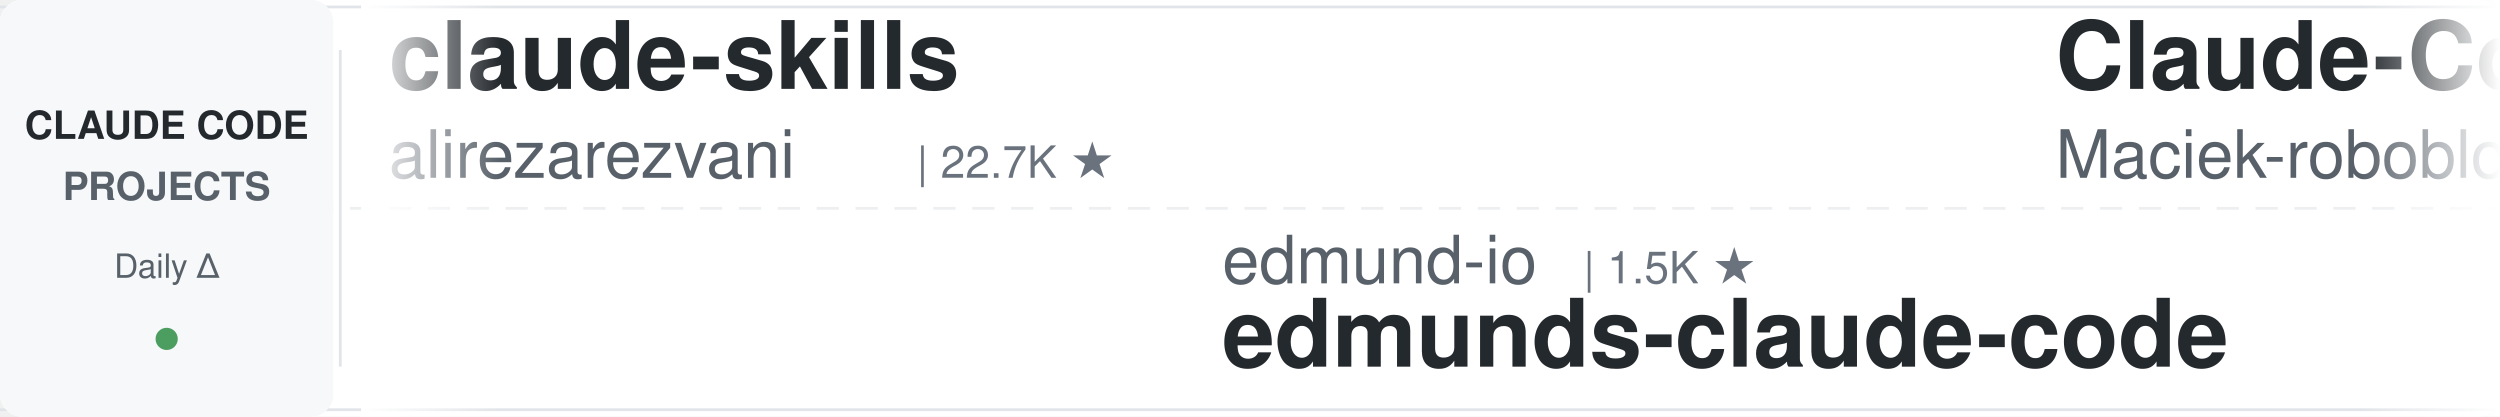
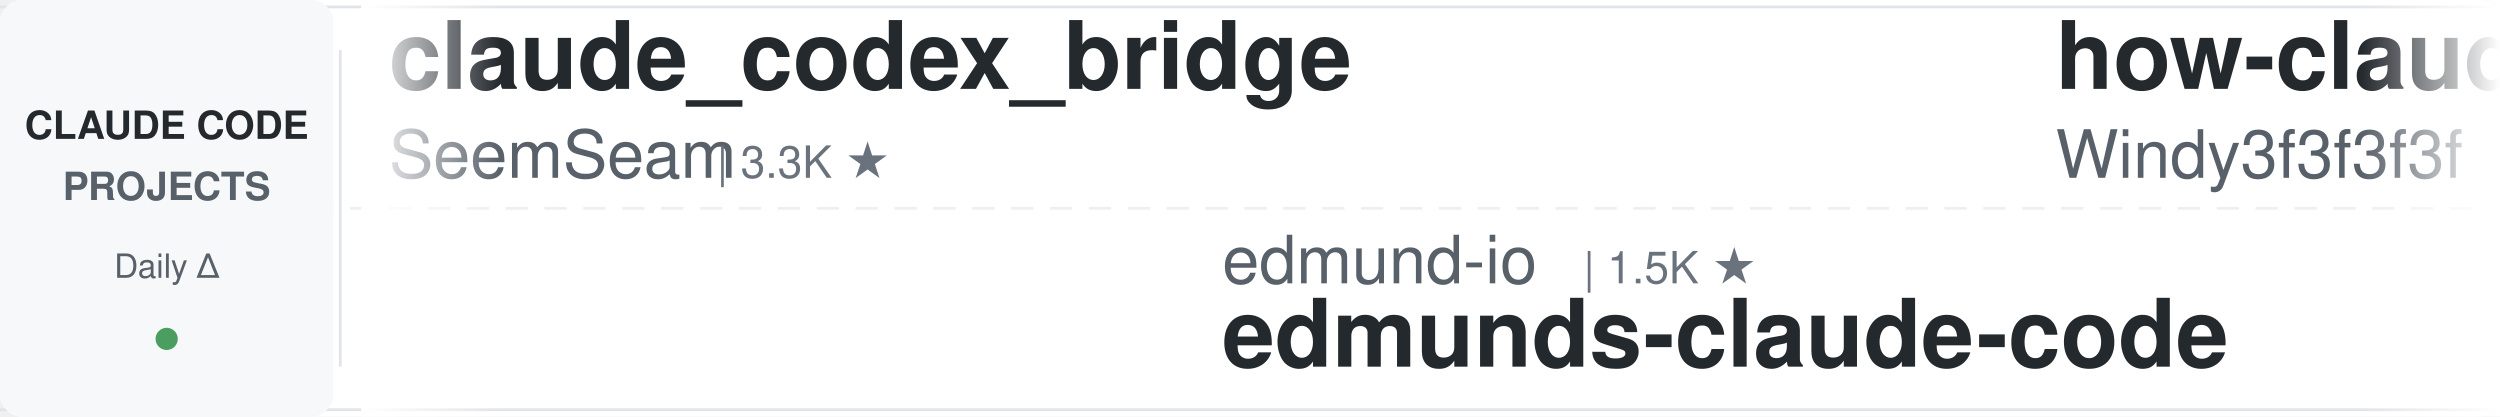
<svg xmlns="http://www.w3.org/2000/svg" width="900" height="150">
  <defs>
    <linearGradient id="leftFade" x1="0%" y1="0%" x2="100%" y2="0%">
      <stop offset="0%" style="stop-color:#ffffff;stop-opacity:1" />
      <stop offset="100%" style="stop-color:#ffffff;stop-opacity:0" />
    </linearGradient>
    <linearGradient id="rightFade" x1="0%" y1="0%" x2="100%" y2="0%">
      <stop offset="0%" style="stop-color:#ffffff;stop-opacity:0" />
      <stop offset="100%" style="stop-color:#ffffff;stop-opacity:1" />
    </linearGradient>
  </defs>
  <rect width="900" height="150" fill="#ffffff" rx="8" />
  <rect x="0" y="2" width="900" height="1" fill="#e1e4e8" />
  <rect x="0" y="147" width="900" height="1" fill="#e1e4e8" />
  <line x1="0" y1="75" x2="900" y2="75" stroke="#e1e4e8" stroke-width="1" stroke-dasharray="8 6" opacity="0.6" />
  <rect x="0" y="0" width="120" height="150" fill="#f6f8fa" rx="8" />
  <text x="60" y="50" font-family="-apple-system, BlinkMacSystemFont, 'Segoe UI', Helvetica, Arial, sans-serif" font-size="14" font-weight="600" fill="#24292e" text-anchor="middle">CLAUDE CODE</text>
  <text x="60" y="72" font-family="-apple-system, BlinkMacSystemFont, 'Segoe UI', Helvetica, Arial, sans-serif" font-size="14" font-weight="600" fill="#586069" text-anchor="middle">PROJECTS</text>
  <text x="60" y="100" font-family="-apple-system, BlinkMacSystemFont, 'Segoe UI', Helvetica, Arial, sans-serif" font-size="12" font-weight="500" fill="#586069" text-anchor="middle">Daily Δ</text>
  <circle cx="60" cy="122" r="4" fill="#22863a" opacity="0.8" />
  <rect x="122" y="18" width="1" height="114" fill="#e1e4e8" />
  <clipPath id="tickerClip">
    <rect x="130" y="0" width="770" height="150" />
  </clipPath>
  <g clip-path="url(#tickerClip)">
    <g id="tickerItems">
      <animateTransform attributeName="transform" attributeType="XML" type="translate" from="0 0" to="-3000 0" dur="54s" repeatCount="indefinite" />
      <g transform="translate(0, 0)">
-         <text x="140" y="32" font-family="-apple-system, BlinkMacSystemFont, 'Segoe UI', Helvetica, Arial, sans-serif" font-size="34" font-weight="600" fill="#24292e">claude-skills</text>
-         <text x="140" y="64" font-family="-apple-system, BlinkMacSystemFont, 'Segoe UI', Helvetica, Arial, sans-serif" font-size="24" font-weight="400" fill="#586069">alirezarezvani</text>
-         <text x="330" y="64" font-family="-apple-system, BlinkMacSystemFont, 'Segoe UI', Helvetica, Arial, sans-serif" font-size="16" font-weight="500" fill="#6a737d">| 22.7K ★</text>
+         <text x="140" y="32" font-family="-apple-system, BlinkMacSystemFont, 'Segoe UI', Helvetica, Arial, sans-serif" font-size="34" font-weight="600" fill="#24292e">claude_codex_bridge</text>
+         <text x="140" y="64" font-family="-apple-system, BlinkMacSystemFont, 'Segoe UI', Helvetica, Arial, sans-serif" font-size="24" font-weight="400" fill="#586069">SeemSeam</text>
+         <text x="258" y="64" font-family="-apple-system, BlinkMacSystemFont, 'Segoe UI', Helvetica, Arial, sans-serif" font-size="16" font-weight="500" fill="#6a737d">| 3.3K ★</text>
      </g>
      <g transform="translate(300, 0)">
        <text x="140" y="102" font-family="-apple-system, BlinkMacSystemFont, 'Segoe UI', Helvetica, Arial, sans-serif" font-size="24" font-weight="400" fill="#586069">edmund-io</text>
        <text x="270" y="102" font-family="-apple-system, BlinkMacSystemFont, 'Segoe UI', Helvetica, Arial, sans-serif" font-size="16" font-weight="500" fill="#6a737d">| 1.5K ★</text>
        <text x="140" y="132" font-family="-apple-system, BlinkMacSystemFont, 'Segoe UI', Helvetica, Arial, sans-serif" font-size="34" font-weight="600" fill="#24292e">edmunds-claude-code</text>
      </g>
      <g transform="translate(600, 0)">
-         <text x="140" y="32" font-family="-apple-system, BlinkMacSystemFont, 'Segoe UI', Helvetica, Arial, sans-serif" font-size="34" font-weight="600" fill="#24292e">Claude-Code-Usage-Monito...</text>
-         <text x="140" y="64" font-family="-apple-system, BlinkMacSystemFont, 'Segoe UI', Helvetica, Arial, sans-serif" font-size="24" font-weight="400" fill="#586069">Maciek-roboblog</text>
-         <text x="342" y="64" font-family="-apple-system, BlinkMacSystemFont, 'Segoe UI', Helvetica, Arial, sans-serif" font-size="16" font-weight="500" fill="#6a737d">| 8.5K ★</text>
+         <text x="140" y="32" font-family="-apple-system, BlinkMacSystemFont, 'Segoe UI', Helvetica, Arial, sans-serif" font-size="34" font-weight="600" fill="#24292e">how-claude-code-works</text>
+         <text x="140" y="64" font-family="-apple-system, BlinkMacSystemFont, 'Segoe UI', Helvetica, Arial, sans-serif" font-size="24" font-weight="400" fill="#586069">Windy3f3f3f3f</text>
+         <text x="318" y="64" font-family="-apple-system, BlinkMacSystemFont, 'Segoe UI', Helvetica, Arial, sans-serif" font-size="16" font-weight="500" fill="#6a737d">| 3.2K ★</text>
      </g>
      <g transform="translate(900, 0)">
-         <text x="140" y="102" font-family="-apple-system, BlinkMacSystemFont, 'Segoe UI', Helvetica, Arial, sans-serif" font-size="24" font-weight="400" fill="#586069">Yuyz0112</text>
-         <text x="258" y="102" font-family="-apple-system, BlinkMacSystemFont, 'Segoe UI', Helvetica, Arial, sans-serif" font-size="16" font-weight="500" fill="#6a737d">| 2.4K ★</text>
-         <text x="140" y="132" font-family="-apple-system, BlinkMacSystemFont, 'Segoe UI', Helvetica, Arial, sans-serif" font-size="34" font-weight="600" fill="#24292e">claude-code-reverse</text>
+         <text x="140" y="102" font-family="-apple-system, BlinkMacSystemFont, 'Segoe UI', Helvetica, Arial, sans-serif" font-size="24" font-weight="400" fill="#586069">affaan-m</text>
+         <text x="258" y="102" font-family="-apple-system, BlinkMacSystemFont, 'Segoe UI', Helvetica, Arial, sans-serif" font-size="16" font-weight="500" fill="#6a737d">| 230.4K ★</text>
+         <text x="140" y="132" font-family="-apple-system, BlinkMacSystemFont, 'Segoe UI', Helvetica, Arial, sans-serif" font-size="34" font-weight="600" fill="#24292e">ECC</text>
      </g>
      <g transform="translate(1200, 0)">
-         <text x="140" y="32" font-family="-apple-system, BlinkMacSystemFont, 'Segoe UI', Helvetica, Arial, sans-serif" font-size="34" font-weight="600" fill="#24292e">claude-code-guide</text>
-         <text x="140" y="64" font-family="-apple-system, BlinkMacSystemFont, 'Segoe UI', Helvetica, Arial, sans-serif" font-size="24" font-weight="400" fill="#586069">Cranot</text>
-         <text x="234" y="64" font-family="-apple-system, BlinkMacSystemFont, 'Segoe UI', Helvetica, Arial, sans-serif" font-size="16" font-weight="500" fill="#6a737d">| 2.8K ★</text>
+         <text x="140" y="32" font-family="-apple-system, BlinkMacSystemFont, 'Segoe UI', Helvetica, Arial, sans-serif" font-size="34" font-weight="600" fill="#24292e">claude-code-ultimate-gui...</text>
+         <text x="140" y="64" font-family="-apple-system, BlinkMacSystemFont, 'Segoe UI', Helvetica, Arial, sans-serif" font-size="24" font-weight="400" fill="#586069">FlorianBruniaux</text>
+         <text x="342" y="64" font-family="-apple-system, BlinkMacSystemFont, 'Segoe UI', Helvetica, Arial, sans-serif" font-size="16" font-weight="500" fill="#6a737d">| 5.5K ★</text>
      </g>
      <g transform="translate(1500, 0)">
-         <text x="140" y="102" font-family="-apple-system, BlinkMacSystemFont, 'Segoe UI', Helvetica, Arial, sans-serif" font-size="24" font-weight="400" fill="#586069">liuup</text>
-         <text x="222" y="102" font-family="-apple-system, BlinkMacSystemFont, 'Segoe UI', Helvetica, Arial, sans-serif" font-size="16" font-weight="500" fill="#6a737d">| 3.6K ★</text>
-         <text x="140" y="132" font-family="-apple-system, BlinkMacSystemFont, 'Segoe UI', Helvetica, Arial, sans-serif" font-size="34" font-weight="600" fill="#24292e">claude-code-analysis</text>
+         <text x="140" y="102" font-family="-apple-system, BlinkMacSystemFont, 'Segoe UI', Helvetica, Arial, sans-serif" font-size="24" font-weight="400" fill="#586069">daymade</text>
+         <text x="246" y="102" font-family="-apple-system, BlinkMacSystemFont, 'Segoe UI', Helvetica, Arial, sans-serif" font-size="16" font-weight="500" fill="#6a737d">| 1.3K ★</text>
+         <text x="140" y="132" font-family="-apple-system, BlinkMacSystemFont, 'Segoe UI', Helvetica, Arial, sans-serif" font-size="34" font-weight="600" fill="#24292e">claude-code-skills</text>
      </g>
      <g transform="translate(1800, 0)">
-         <text x="140" y="32" font-family="-apple-system, BlinkMacSystemFont, 'Segoe UI', Helvetica, Arial, sans-serif" font-size="34" font-weight="600" fill="#24292e">claude-code-infrastructu...</text>
-         <text x="140" y="64" font-family="-apple-system, BlinkMacSystemFont, 'Segoe UI', Helvetica, Arial, sans-serif" font-size="24" font-weight="400" fill="#586069">diet103</text>
-         <text x="246" y="64" font-family="-apple-system, BlinkMacSystemFont, 'Segoe UI', Helvetica, Arial, sans-serif" font-size="16" font-weight="500" fill="#6a737d">| 9.7K ★</text>
+         <text x="140" y="32" font-family="-apple-system, BlinkMacSystemFont, 'Segoe UI', Helvetica, Arial, sans-serif" font-size="34" font-weight="600" fill="#24292e">claude-code-templates</text>
+         <text x="140" y="64" font-family="-apple-system, BlinkMacSystemFont, 'Segoe UI', Helvetica, Arial, sans-serif" font-size="24" font-weight="400" fill="#586069">davila7</text>
+         <text x="246" y="64" font-family="-apple-system, BlinkMacSystemFont, 'Segoe UI', Helvetica, Arial, sans-serif" font-size="16" font-weight="500" fill="#6a737d">| 29.6K ★</text>
      </g>
      <g transform="translate(2100, 0)">
-         <text x="140" y="102" font-family="-apple-system, BlinkMacSystemFont, 'Segoe UI', Helvetica, Arial, sans-serif" font-size="24" font-weight="400" fill="#586069">centminmod</text>
-         <text x="282" y="102" font-family="-apple-system, BlinkMacSystemFont, 'Segoe UI', Helvetica, Arial, sans-serif" font-size="16" font-weight="500" fill="#6a737d">| 2.5K ★</text>
-         <text x="140" y="132" font-family="-apple-system, BlinkMacSystemFont, 'Segoe UI', Helvetica, Arial, sans-serif" font-size="34" font-weight="600" fill="#24292e">my-claude-code-setup</text>
+         <text x="140" y="102" font-family="-apple-system, BlinkMacSystemFont, 'Segoe UI', Helvetica, Arial, sans-serif" font-size="24" font-weight="400" fill="#586069">darcyegb</text>
+         <text x="258" y="102" font-family="-apple-system, BlinkMacSystemFont, 'Segoe UI', Helvetica, Arial, sans-serif" font-size="16" font-weight="500" fill="#6a737d">| 748 ★</text>
+         <text x="140" y="132" font-family="-apple-system, BlinkMacSystemFont, 'Segoe UI', Helvetica, Arial, sans-serif" font-size="34" font-weight="600" fill="#24292e">ClaudeCodeAgents</text>
      </g>
      <g transform="translate(2400, 0)">
-         <text x="140" y="32" font-family="-apple-system, BlinkMacSystemFont, 'Segoe UI', Helvetica, Arial, sans-serif" font-size="34" font-weight="600" fill="#24292e">claude-code-rust</text>
-         <text x="140" y="64" font-family="-apple-system, BlinkMacSystemFont, 'Segoe UI', Helvetica, Arial, sans-serif" font-size="24" font-weight="400" fill="#586069">lorryjovens-hub</text>
-         <text x="342" y="64" font-family="-apple-system, BlinkMacSystemFont, 'Segoe UI', Helvetica, Arial, sans-serif" font-size="16" font-weight="500" fill="#6a737d">| 1.7K ★</text>
+         <text x="140" y="32" font-family="-apple-system, BlinkMacSystemFont, 'Segoe UI', Helvetica, Arial, sans-serif" font-size="34" font-weight="600" fill="#24292e">claude-code-source</text>
+         <text x="140" y="64" font-family="-apple-system, BlinkMacSystemFont, 'Segoe UI', Helvetica, Arial, sans-serif" font-size="24" font-weight="400" fill="#586069">JrCx7scC</text>
+         <text x="258" y="64" font-family="-apple-system, BlinkMacSystemFont, 'Segoe UI', Helvetica, Arial, sans-serif" font-size="16" font-weight="500" fill="#6a737d">| 371 ★</text>
      </g>
      <g transform="translate(2700, 0)">
-         <text x="140" y="102" font-family="-apple-system, BlinkMacSystemFont, 'Segoe UI', Helvetica, Arial, sans-serif" font-size="24" font-weight="400" fill="#586069">davila7</text>
-         <text x="246" y="102" font-family="-apple-system, BlinkMacSystemFont, 'Segoe UI', Helvetica, Arial, sans-serif" font-size="16" font-weight="500" fill="#6a737d">| 29.6K ★</text>
-         <text x="140" y="132" font-family="-apple-system, BlinkMacSystemFont, 'Segoe UI', Helvetica, Arial, sans-serif" font-size="34" font-weight="600" fill="#24292e">claude-code-templates</text>
+         <text x="140" y="102" font-family="-apple-system, BlinkMacSystemFont, 'Segoe UI', Helvetica, Arial, sans-serif" font-size="24" font-weight="400" fill="#586069">luyao618</text>
+         <text x="258" y="102" font-family="-apple-system, BlinkMacSystemFont, 'Segoe UI', Helvetica, Arial, sans-serif" font-size="16" font-weight="500" fill="#6a737d">| 1.6K ★</text>
+         <text x="140" y="132" font-family="-apple-system, BlinkMacSystemFont, 'Segoe UI', Helvetica, Arial, sans-serif" font-size="34" font-weight="600" fill="#24292e">Claude-Code-Source-Study</text>
      </g>
      <g transform="translate(3000, 0)">
-         <text x="140" y="32" font-family="-apple-system, BlinkMacSystemFont, 'Segoe UI', Helvetica, Arial, sans-serif" font-size="34" font-weight="600" fill="#24292e">claude-skills</text>
-         <text x="140" y="64" font-family="-apple-system, BlinkMacSystemFont, 'Segoe UI', Helvetica, Arial, sans-serif" font-size="24" font-weight="400" fill="#586069">alirezarezvani</text>
-         <text x="330" y="64" font-family="-apple-system, BlinkMacSystemFont, 'Segoe UI', Helvetica, Arial, sans-serif" font-size="16" font-weight="500" fill="#6a737d">| 22.7K ★</text>
+         <text x="140" y="32" font-family="-apple-system, BlinkMacSystemFont, 'Segoe UI', Helvetica, Arial, sans-serif" font-size="34" font-weight="600" fill="#24292e">claude_codex_bridge</text>
+         <text x="140" y="64" font-family="-apple-system, BlinkMacSystemFont, 'Segoe UI', Helvetica, Arial, sans-serif" font-size="24" font-weight="400" fill="#586069">SeemSeam</text>
+         <text x="258" y="64" font-family="-apple-system, BlinkMacSystemFont, 'Segoe UI', Helvetica, Arial, sans-serif" font-size="16" font-weight="500" fill="#6a737d">| 3.3K ★</text>
      </g>
      <g transform="translate(3300, 0)">
        <text x="140" y="102" font-family="-apple-system, BlinkMacSystemFont, 'Segoe UI', Helvetica, Arial, sans-serif" font-size="24" font-weight="400" fill="#586069">edmund-io</text>
        <text x="270" y="102" font-family="-apple-system, BlinkMacSystemFont, 'Segoe UI', Helvetica, Arial, sans-serif" font-size="16" font-weight="500" fill="#6a737d">| 1.5K ★</text>
        <text x="140" y="132" font-family="-apple-system, BlinkMacSystemFont, 'Segoe UI', Helvetica, Arial, sans-serif" font-size="34" font-weight="600" fill="#24292e">edmunds-claude-code</text>
      </g>
      <g transform="translate(3600, 0)">
-         <text x="140" y="32" font-family="-apple-system, BlinkMacSystemFont, 'Segoe UI', Helvetica, Arial, sans-serif" font-size="34" font-weight="600" fill="#24292e">Claude-Code-Usage-Monito...</text>
-         <text x="140" y="64" font-family="-apple-system, BlinkMacSystemFont, 'Segoe UI', Helvetica, Arial, sans-serif" font-size="24" font-weight="400" fill="#586069">Maciek-roboblog</text>
-         <text x="342" y="64" font-family="-apple-system, BlinkMacSystemFont, 'Segoe UI', Helvetica, Arial, sans-serif" font-size="16" font-weight="500" fill="#6a737d">| 8.5K ★</text>
+         <text x="140" y="32" font-family="-apple-system, BlinkMacSystemFont, 'Segoe UI', Helvetica, Arial, sans-serif" font-size="34" font-weight="600" fill="#24292e">how-claude-code-works</text>
+         <text x="140" y="64" font-family="-apple-system, BlinkMacSystemFont, 'Segoe UI', Helvetica, Arial, sans-serif" font-size="24" font-weight="400" fill="#586069">Windy3f3f3f3f</text>
+         <text x="318" y="64" font-family="-apple-system, BlinkMacSystemFont, 'Segoe UI', Helvetica, Arial, sans-serif" font-size="16" font-weight="500" fill="#6a737d">| 3.2K ★</text>
      </g>
      <g transform="translate(3900, 0)">
-         <text x="140" y="102" font-family="-apple-system, BlinkMacSystemFont, 'Segoe UI', Helvetica, Arial, sans-serif" font-size="24" font-weight="400" fill="#586069">Yuyz0112</text>
-         <text x="258" y="102" font-family="-apple-system, BlinkMacSystemFont, 'Segoe UI', Helvetica, Arial, sans-serif" font-size="16" font-weight="500" fill="#6a737d">| 2.4K ★</text>
-         <text x="140" y="132" font-family="-apple-system, BlinkMacSystemFont, 'Segoe UI', Helvetica, Arial, sans-serif" font-size="34" font-weight="600" fill="#24292e">claude-code-reverse</text>
+         <text x="140" y="102" font-family="-apple-system, BlinkMacSystemFont, 'Segoe UI', Helvetica, Arial, sans-serif" font-size="24" font-weight="400" fill="#586069">affaan-m</text>
+         <text x="258" y="102" font-family="-apple-system, BlinkMacSystemFont, 'Segoe UI', Helvetica, Arial, sans-serif" font-size="16" font-weight="500" fill="#6a737d">| 230.4K ★</text>
+         <text x="140" y="132" font-family="-apple-system, BlinkMacSystemFont, 'Segoe UI', Helvetica, Arial, sans-serif" font-size="34" font-weight="600" fill="#24292e">ECC</text>
      </g>
    </g>
  </g>
  <rect x="130" y="0" width="50" height="150" fill="url(#leftFade)" />
  <rect x="850" y="0" width="50" height="150" fill="url(#rightFade)" />
</svg>
